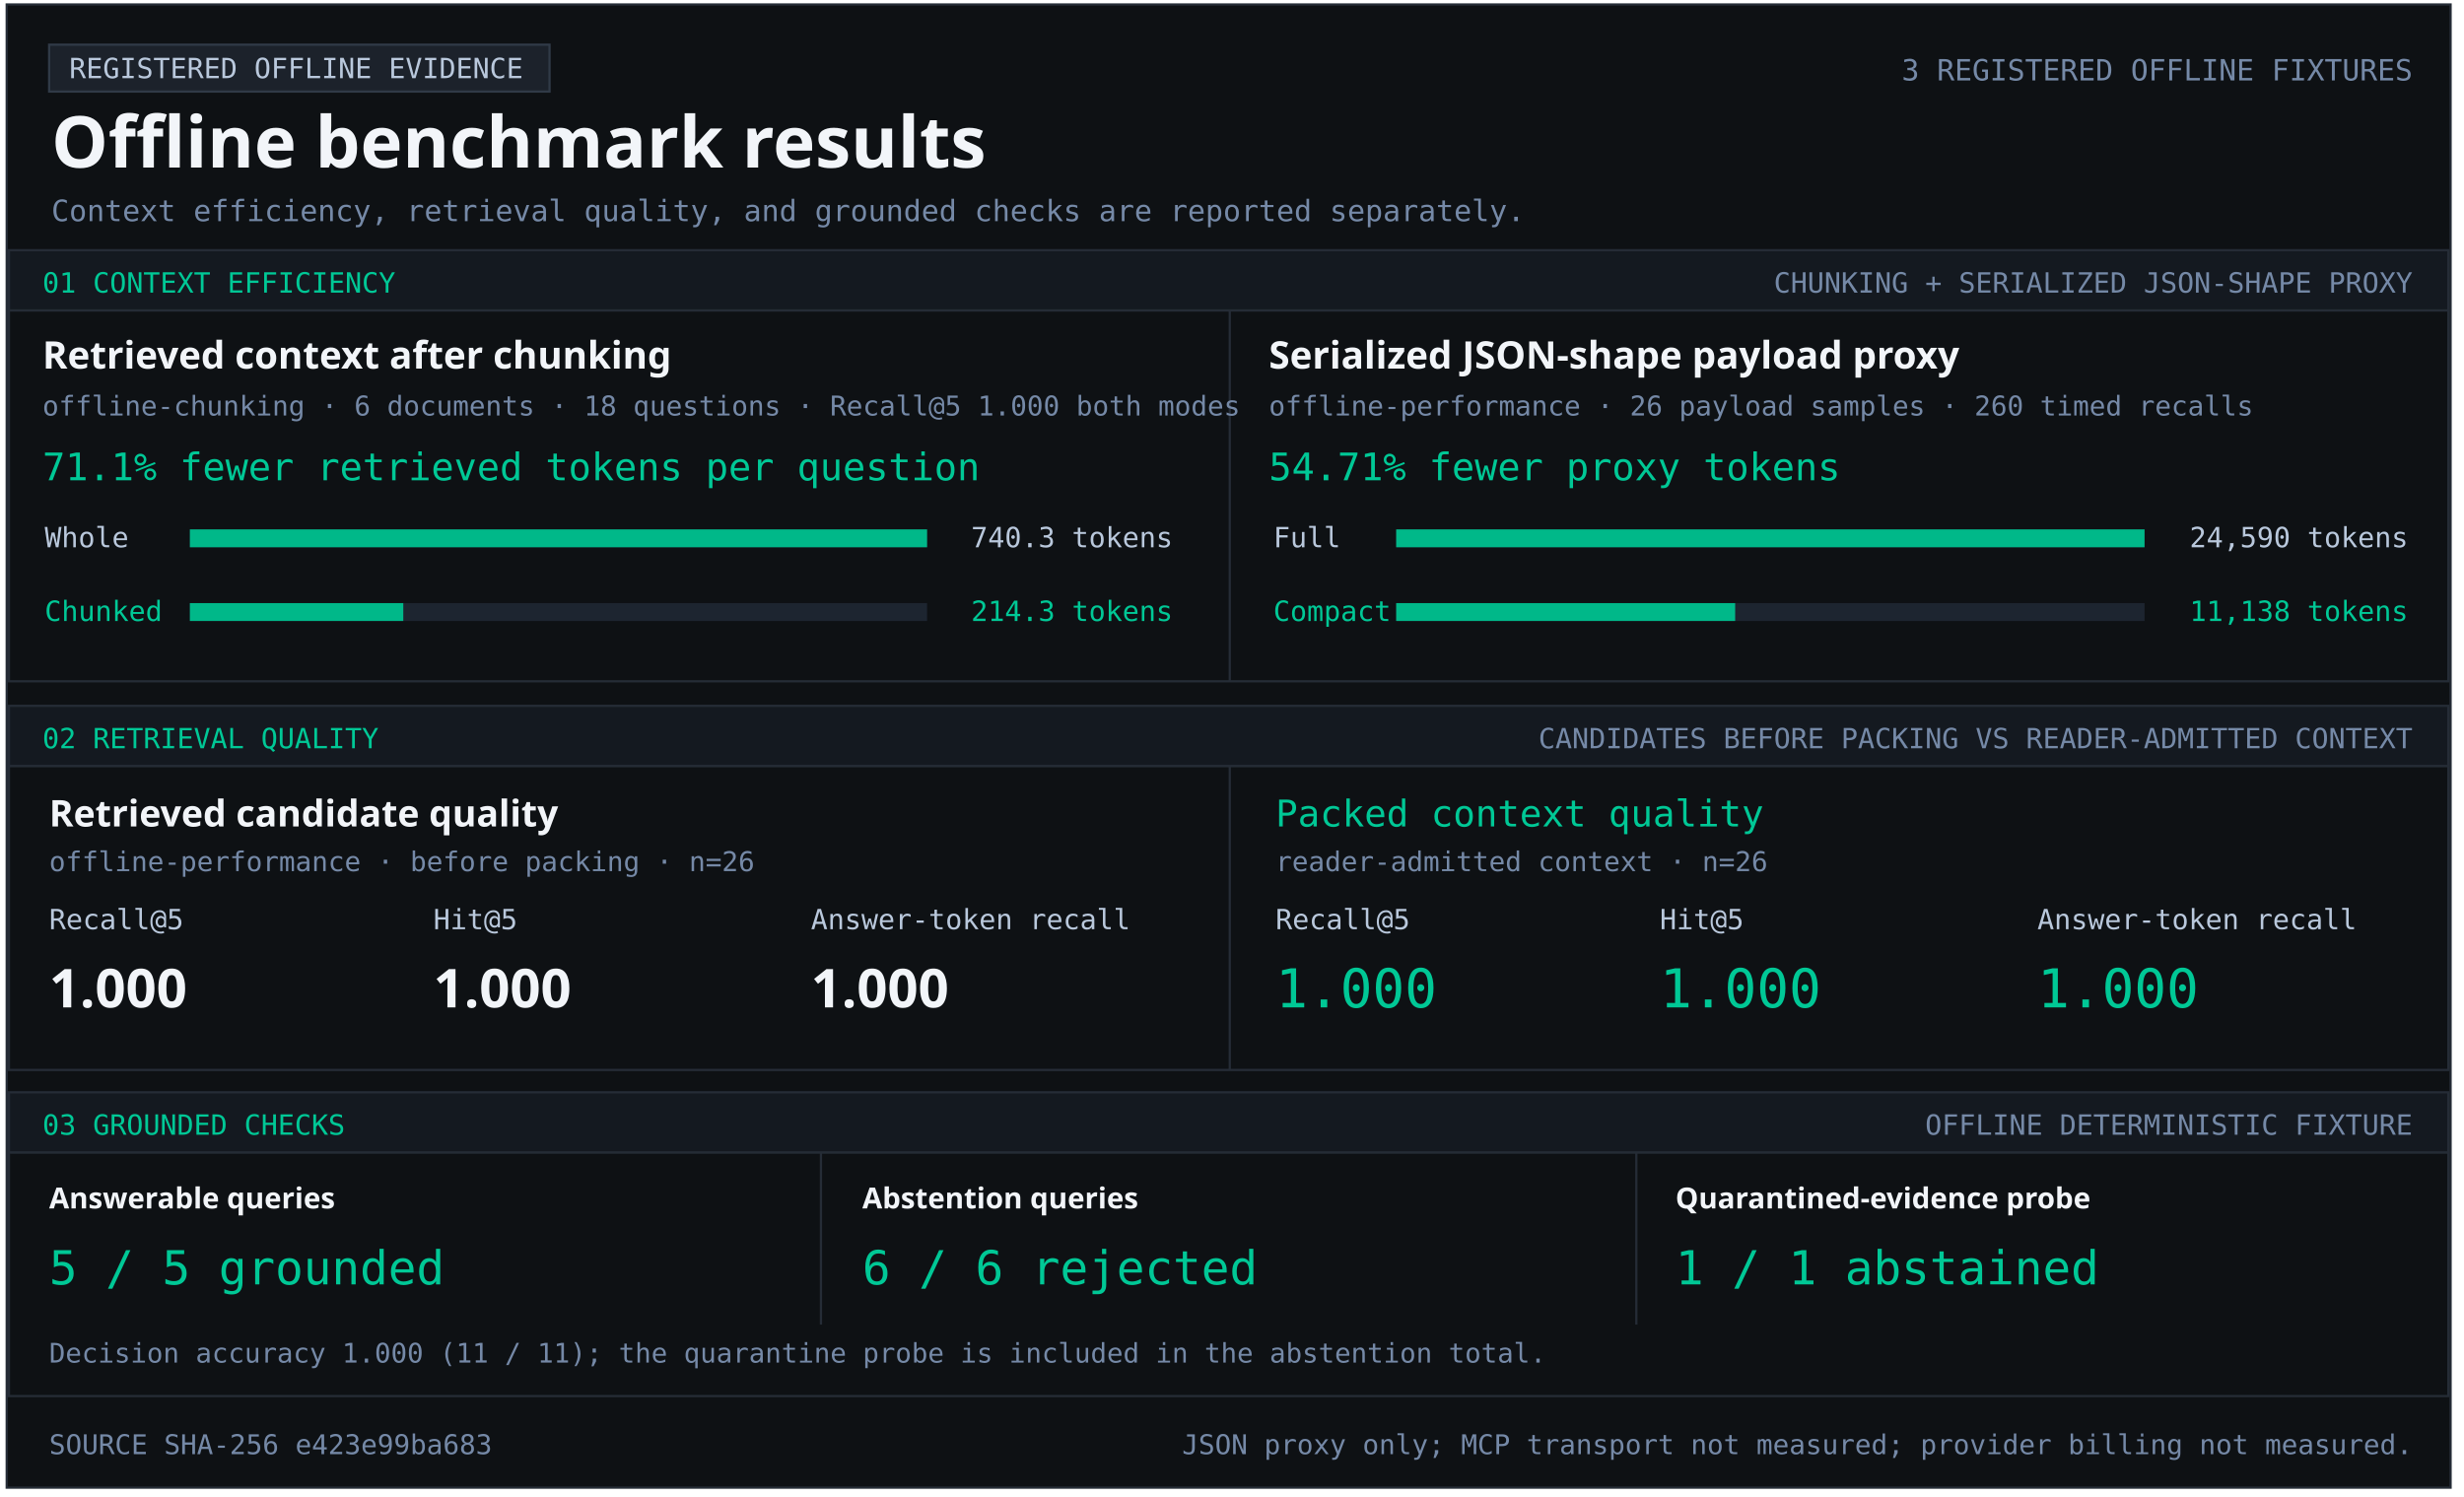
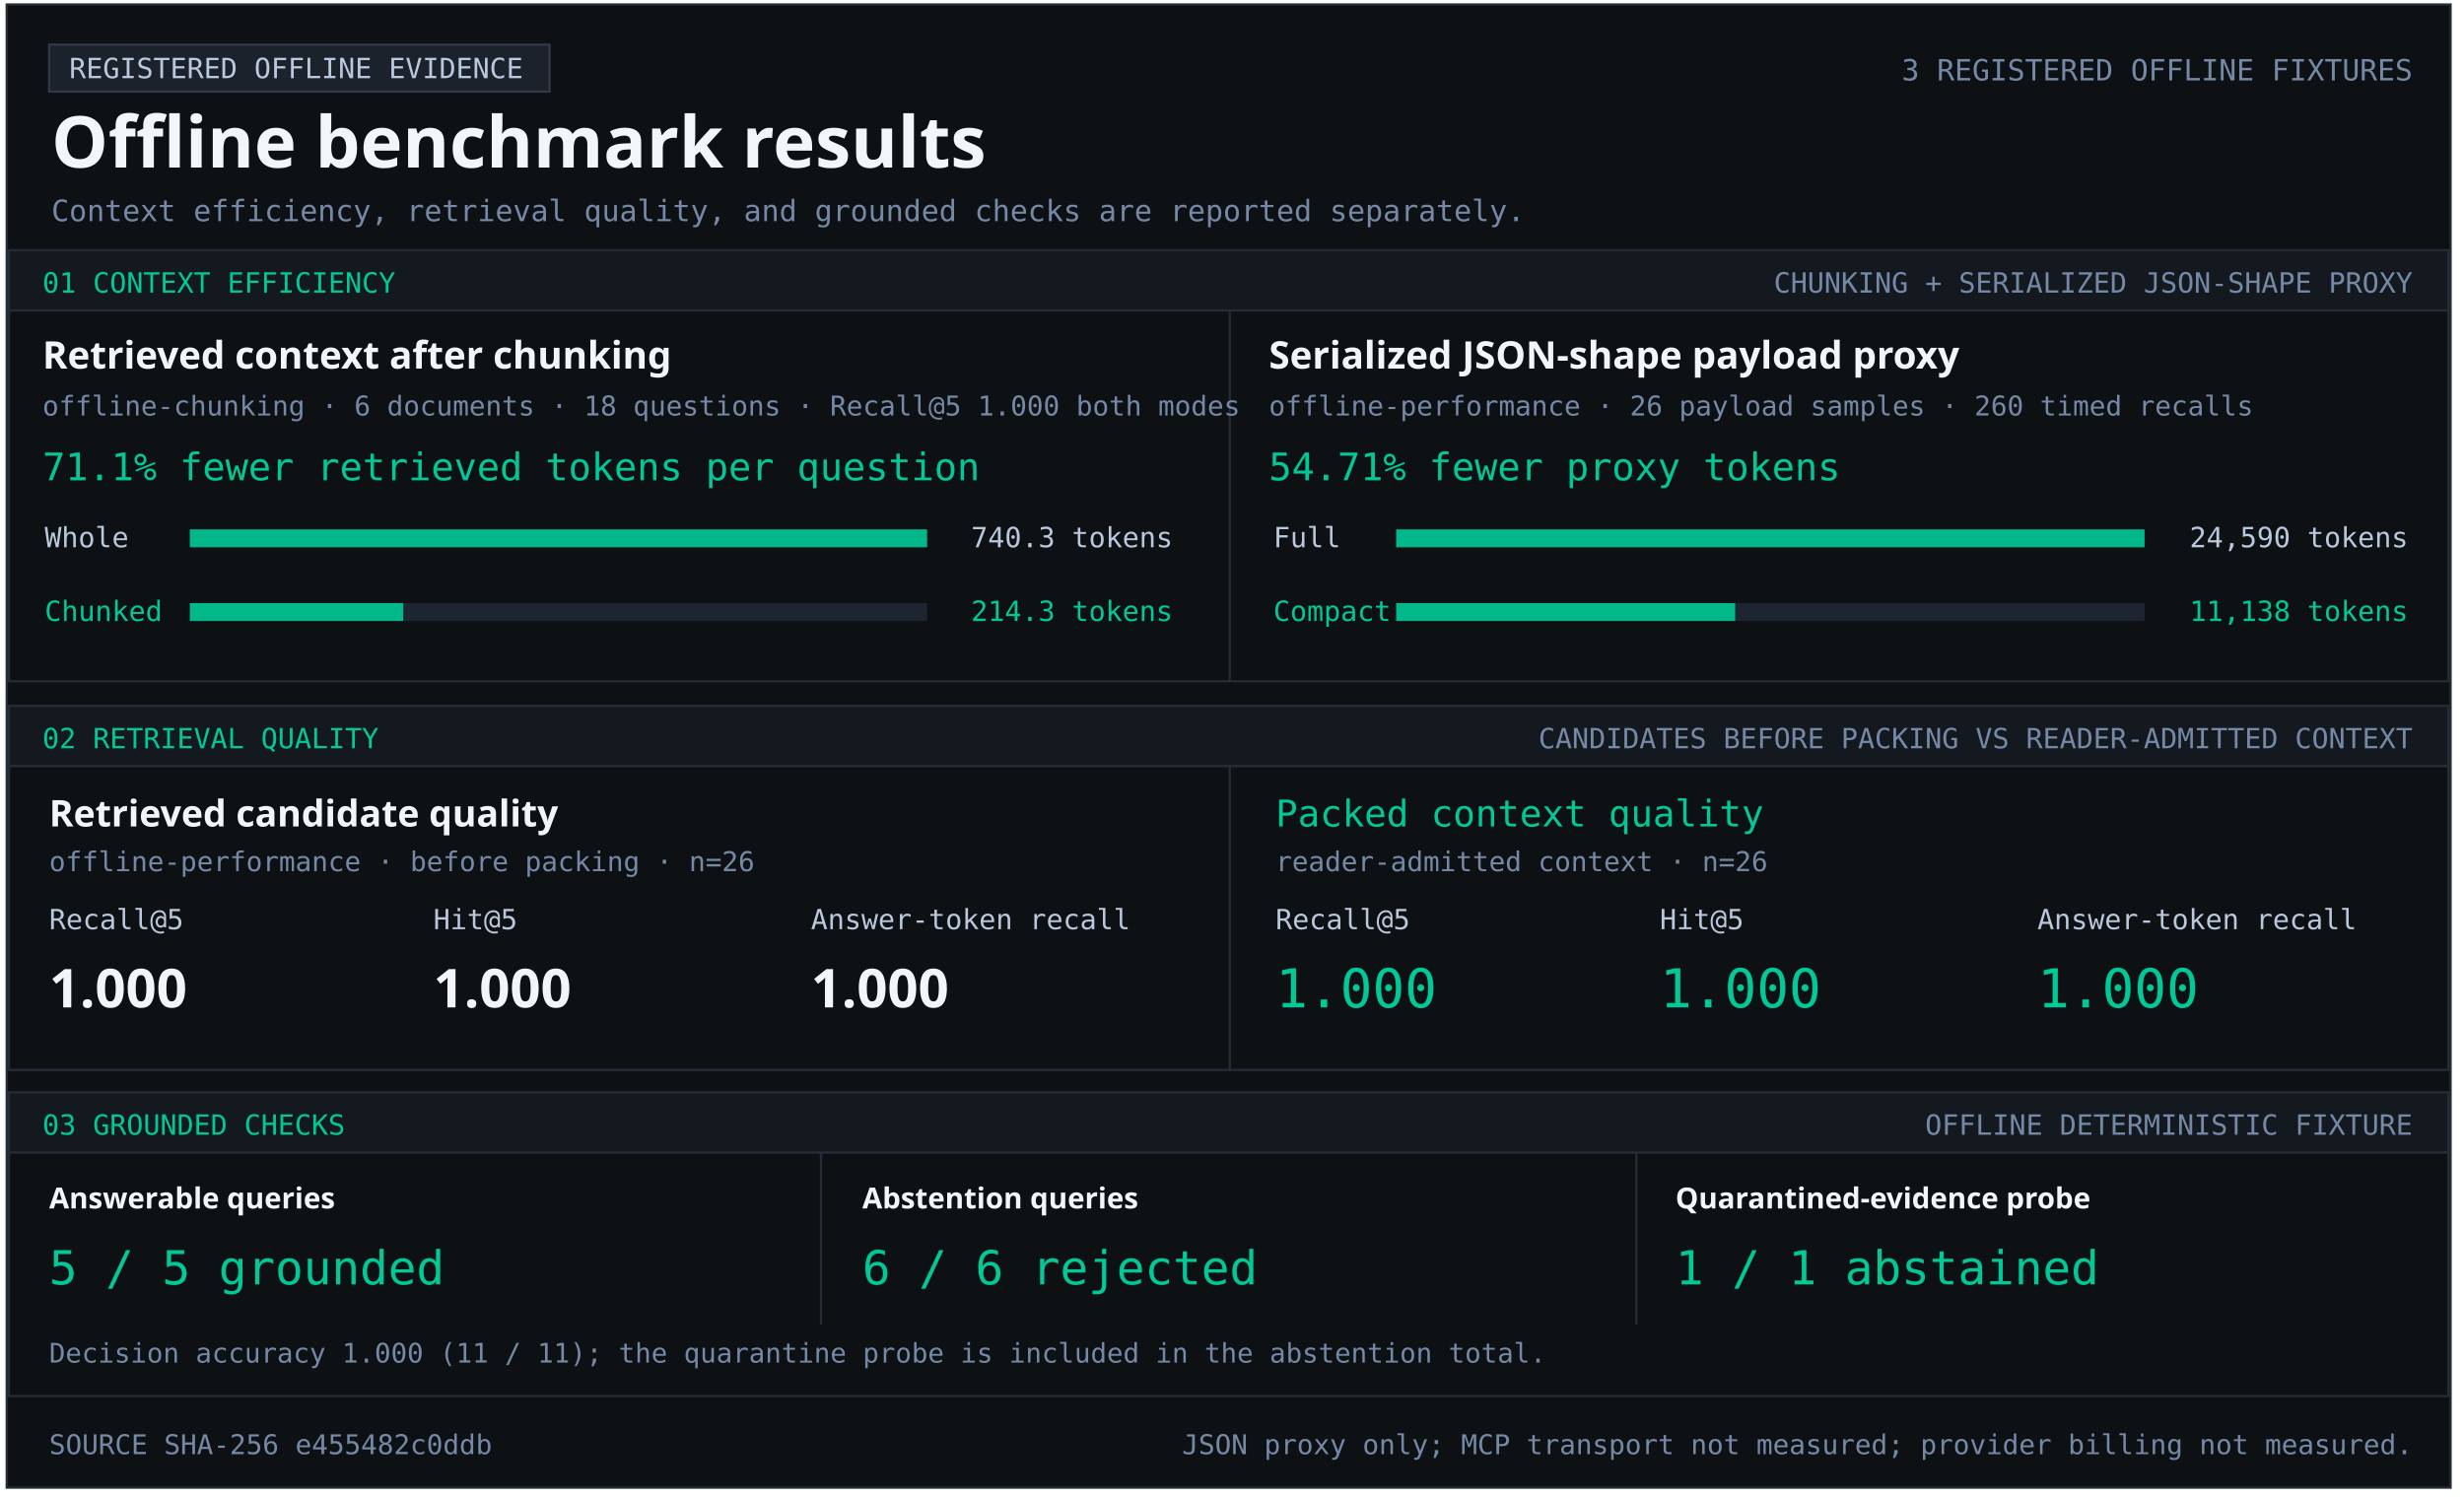
<svg xmlns="http://www.w3.org/2000/svg" width="1103" height="670" viewBox="0 0 1103 670" role="img" aria-labelledby="title desc">
  <style>text{font-family:Consolas,monospace;fill:#b9c8dc} .heading{font-family:Segoe UI,sans-serif;font-weight:700;fill:#f2f5f9} .green{fill:#00c896}.muted{fill:#7589a7}</style>
  <rect x="3" y="2" width="1094" height="664" fill="#0e1114" stroke="#252c36" />
  <rect x="22" y="20" width="224" height="21" fill="#1c222b" stroke="#303a47" />
  <text x="31" y="35" font-size="12.5" text-anchor="start">REGISTERED OFFLINE EVIDENCE</text>
  <text x="23" y="75" font-size="32" class="heading" text-anchor="start">Offline benchmark results</text>
  <text x="1080" y="36" font-size="13.1" class="muted" text-anchor="end">3 REGISTERED OFFLINE FIXTURES</text>
  <text x="23" y="99" font-size="13.2" class="muted" text-anchor="start">Context efficiency, retrieval quality, and grounded checks are reported separately.</text>
  <rect x="4" y="112" width="1092" height="27" fill="#141920" stroke="#252c36" />
  <text x="19" y="131" font-size="12.5" class="green" text-anchor="start">01  CONTEXT EFFICIENCY</text>
  <text x="1080" y="131" font-size="12.5" class="muted" text-anchor="end">CHUNKING + SERIALIZED JSON-SHAPE PROXY</text>
  <rect x="4" y="139" width="1092" height="166" fill="#0e1114" stroke="#252c36" />
  <rect x="550" y="139" width="1" height="166" fill="#252c36" />
  <text x="19" y="165" font-size="17" class="heading" text-anchor="start">Retrieved context after chunking</text>
  <text x="19" y="186" font-size="12.2" class="muted" text-anchor="start">offline-chunking · 6 documents · 18 questions · Recall@5 1.000 both modes</text>
  <text x="19" y="215" font-size="17" class="green" text-anchor="start">71.1% fewer retrieved tokens per question</text>
  <text x="20" y="245" font-size="12.5" text-anchor="start">Whole</text>
  <rect x="85" y="237" width="330" height="8" fill="#1d2530" />
  <rect x="85" y="237" width="330.00" height="8" fill="#00b889" />
  <text x="525" y="245" font-size="12.5" text-anchor="end">740.3 tokens</text>
  <text x="20" y="278" font-size="12.5" class="green" text-anchor="start">Chunked</text>
  <rect x="85" y="270" width="330" height="8" fill="#1d2530" />
  <rect x="85" y="270" width="95.53" height="8" fill="#00b889" />
  <text x="525" y="278" font-size="12.5" class="green" text-anchor="end">214.3 tokens</text>
  <text x="568" y="165" font-size="17" class="heading" text-anchor="start">Serialized JSON-shape payload proxy</text>
  <text x="568" y="186" font-size="12.2" class="muted" text-anchor="start">offline-performance · 26 payload samples · 260 timed recalls</text>
  <text x="568" y="215" font-size="17" class="green" text-anchor="start">54.71% fewer proxy tokens</text>
  <text x="570" y="245" font-size="12.5" text-anchor="start">Full</text>
  <rect x="625" y="237" width="335" height="8" fill="#1d2530" />
  <rect x="625" y="237" width="335.00" height="8" fill="#00b889" />
  <text x="1078" y="245" font-size="12.5" text-anchor="end">24,590 tokens</text>
  <text x="570" y="278" font-size="12.5" class="green" text-anchor="start">Compact</text>
  <rect x="625" y="270" width="335" height="8" fill="#1d2530" />
  <rect x="625" y="270" width="151.74" height="8" fill="#00b889" />
  <text x="1078" y="278" font-size="12.5" class="green" text-anchor="end">11,138 tokens</text>
  <rect x="4" y="316" width="1092" height="27" fill="#141920" stroke="#252c36" />
  <text x="19" y="335" font-size="12.5" class="green" text-anchor="start">02  RETRIEVAL QUALITY</text>
  <text x="1080" y="335" font-size="12.5" class="muted" text-anchor="end">CANDIDATES BEFORE PACKING VS READER-ADMITTED CONTEXT</text>
  <rect x="4" y="343" width="1092" height="136" fill="#0e1114" stroke="#252c36" />
  <rect x="550" y="343" width="1" height="136" fill="#252c36" />
  <text x="22" y="370" font-size="16.5" class="heading" text-anchor="start">Retrieved candidate quality</text>
  <text x="22" y="390" font-size="12.2" class="muted" text-anchor="start">offline-performance · before packing · n=26</text>
  <text x="22" y="416" font-size="12.5" text-anchor="start">Recall@5</text>
  <text x="194" y="416" font-size="12.5" text-anchor="start">Hit@5</text>
  <text x="363" y="416" font-size="12.5" text-anchor="start">Answer-token recall</text>
  <text x="22" y="451" font-size="24" class="heading" text-anchor="start">1.000</text>
  <text x="194" y="451" font-size="24" class="heading" text-anchor="start">1.000</text>
  <text x="363" y="451" font-size="24" class="heading" text-anchor="start">1.000</text>
  <text x="571" y="370" font-size="16.5" class="green" text-anchor="start">Packed context quality</text>
  <text x="571" y="390" font-size="12.2" class="muted" text-anchor="start">reader-admitted context · n=26</text>
  <text x="571" y="416" font-size="12.5" text-anchor="start">Recall@5</text>
  <text x="743" y="416" font-size="12.5" text-anchor="start">Hit@5</text>
  <text x="912" y="416" font-size="12.5" text-anchor="start">Answer-token recall</text>
  <text x="571" y="451" font-size="24" class="green" text-anchor="start">1.000</text>
  <text x="743" y="451" font-size="24" class="green" text-anchor="start">1.000</text>
  <text x="912" y="451" font-size="24" class="green" text-anchor="start">1.000</text>
  <rect x="4" y="489" width="1092" height="27" fill="#141920" stroke="#252c36" />
  <text x="19" y="508" font-size="12.5" class="green" text-anchor="start">03  GROUNDED CHECKS</text>
  <text x="1080" y="508" font-size="12.5" class="muted" text-anchor="end">OFFLINE DETERMINISTIC FIXTURE</text>
  <rect x="4" y="516" width="1092" height="109" fill="#0e1114" stroke="#252c36" />
  <rect x="367" y="516" width="1" height="77" fill="#252c36" />
  <rect x="732" y="516" width="1" height="77" fill="#252c36" />
  <text x="22" y="541" font-size="13" class="heading" text-anchor="start">Answerable queries</text>
  <text x="22" y="575" font-size="21" class="green" text-anchor="start">5 / 5 grounded</text>
  <text x="386" y="541" font-size="13" class="heading" text-anchor="start">Abstention queries</text>
  <text x="386" y="575" font-size="21" class="green" text-anchor="start">6 / 6 rejected</text>
  <text x="750" y="541" font-size="13" class="heading" text-anchor="start">Quarantined-evidence probe</text>
  <text x="750" y="575" font-size="21" class="green" text-anchor="start">1 / 1 abstained</text>
  <text x="22" y="610" font-size="12.1" class="muted" text-anchor="start">Decision accuracy 1.000 (11 / 11); the quarantine probe is included in the abstention total.</text>
-   <text x="22" y="651" font-size="12.2" class="muted" text-anchor="start">SOURCE SHA-256  e423e99ba683</text>
+   <text x="22" y="651" font-size="12.2" class="muted" text-anchor="start">SOURCE SHA-256  e455482c0ddb</text>
  <text x="1080" y="651" font-size="12.2" class="muted" text-anchor="end">JSON proxy only; MCP transport not measured; provider billing not measured.</text>
</svg>
